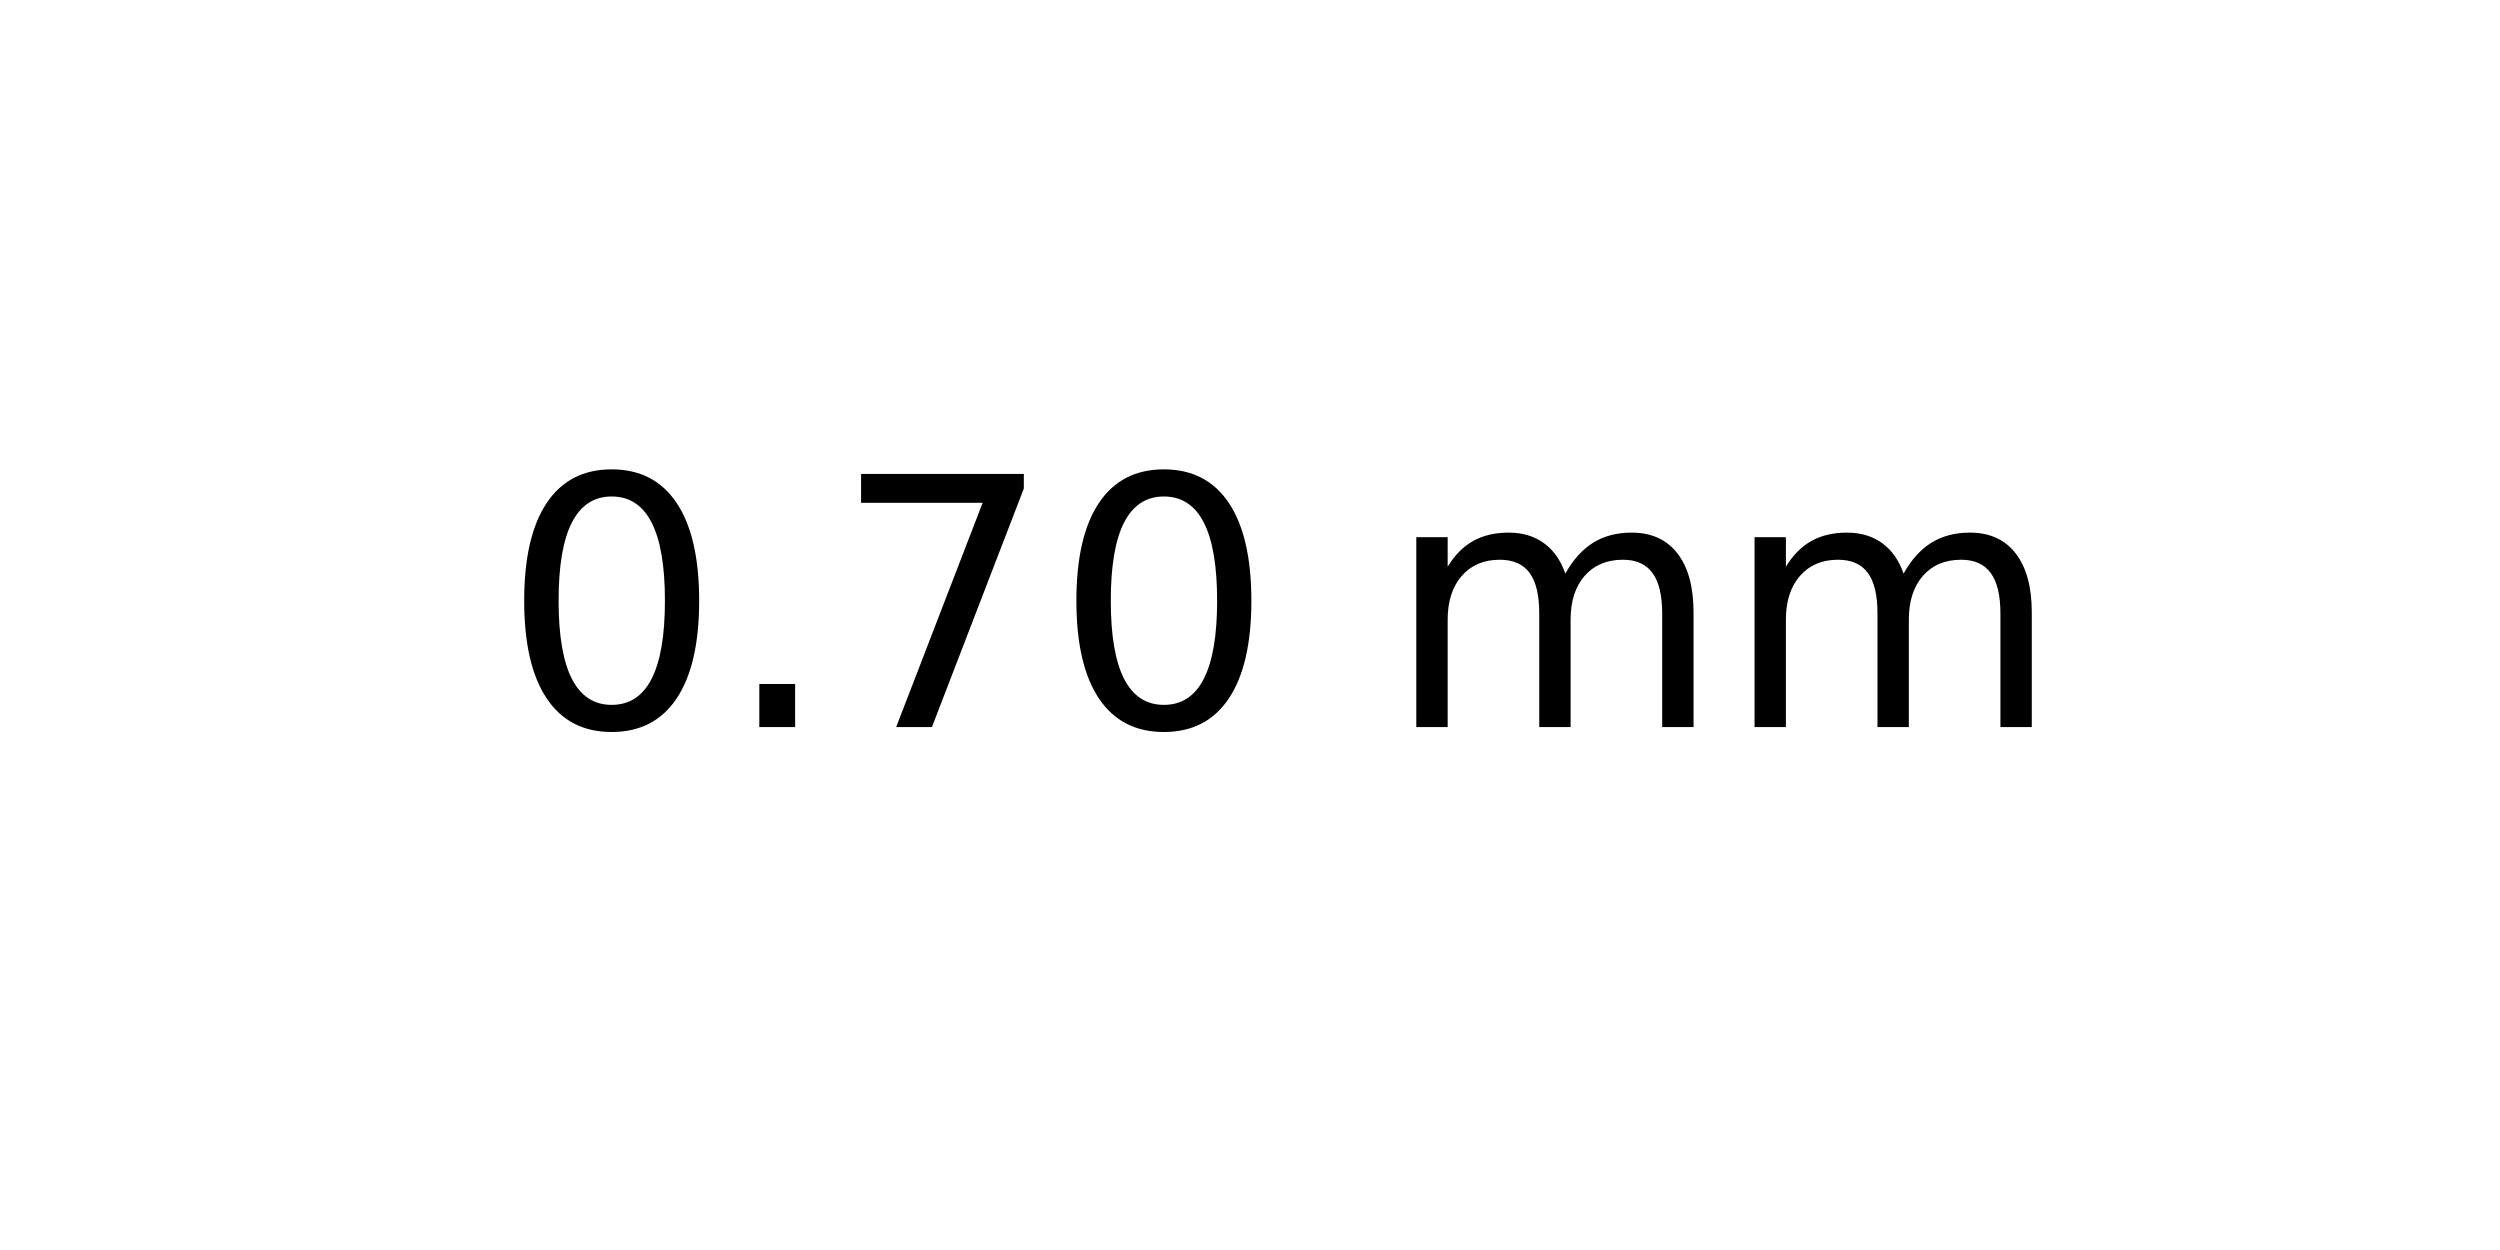
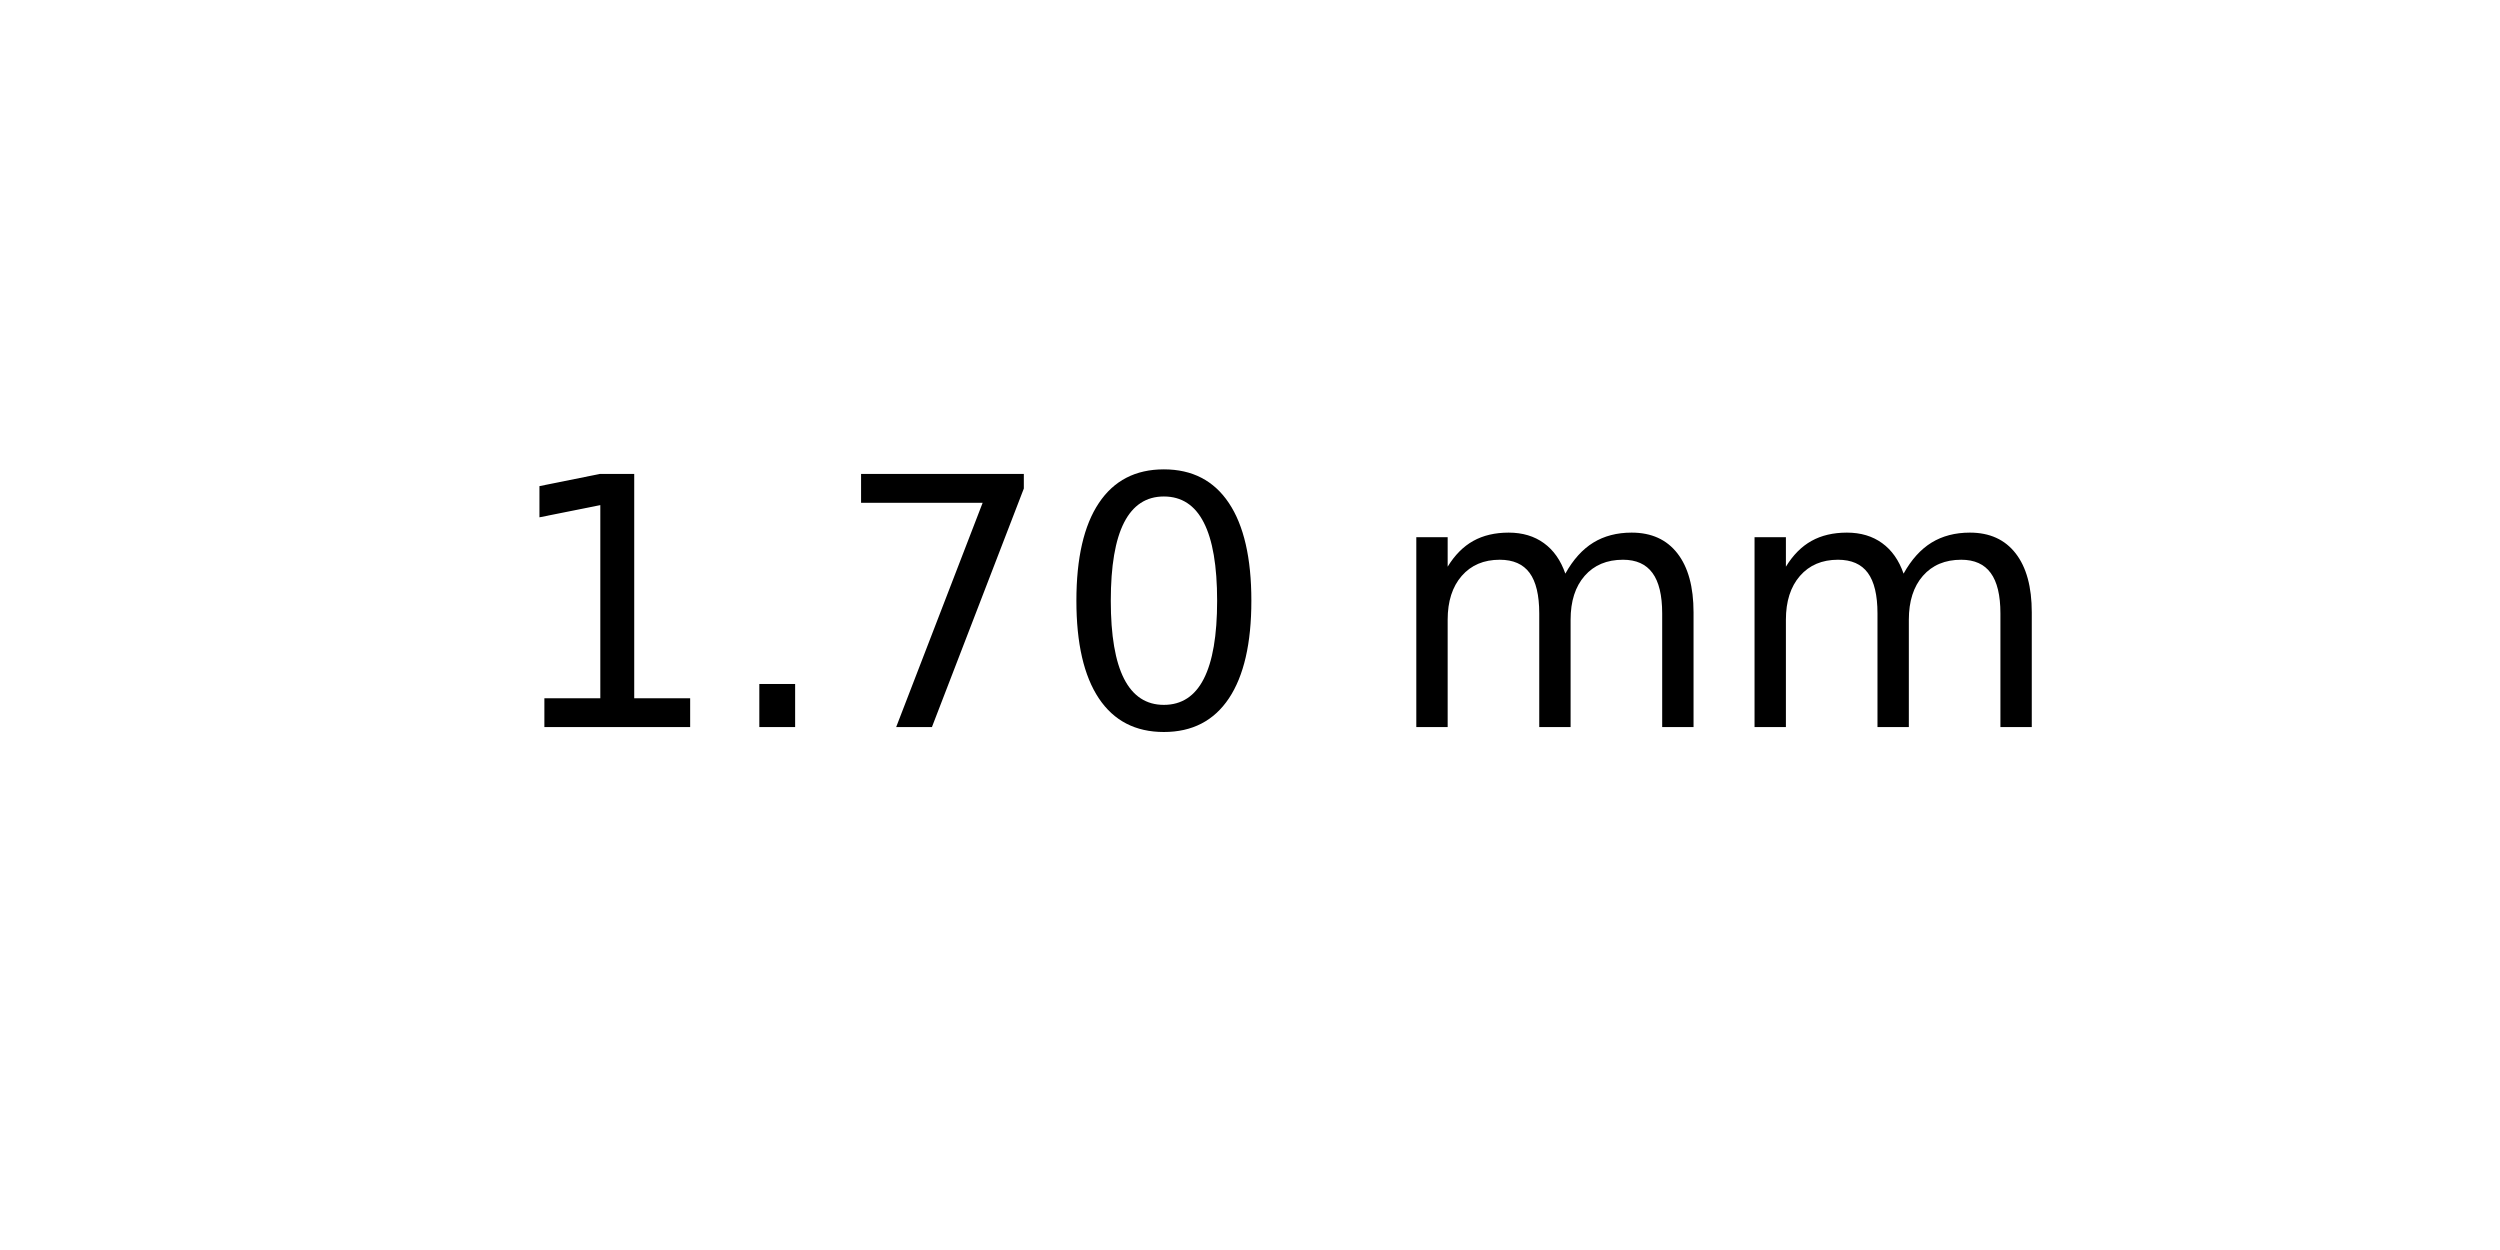
<svg xmlns="http://www.w3.org/2000/svg" xmlns:xlink="http://www.w3.org/1999/xlink" width="72pt" height="36pt" viewBox="0 0 72 36" version="1.1">
  <defs>
    <style type="text/css">*{stroke-linejoin: round; stroke-linecap: butt}</style>
  </defs>
  <g id="figure_1">
    <g id="axes_1">
      <g id="text_1">
        <g transform="translate(14.4375 20.93937) scale(0.1 -0.1)">
          <defs>
-             <path id="DejaVuSans-30" d="M 2034 4250  Q 1547 4250 1301 3770  Q 1056 3291 1056 2328  Q 1056 1369 1301 889  Q 1547 409 2034 409  Q 2525 409 2770 889  Q 3016 1369 3016 2328  Q 3016 3291 2770 3770  Q 2525 4250 2034 4250  z M 2034 4750  Q 2819 4750 3233 4129  Q 3647 3509 3647 2328  Q 3647 1150 3233 529  Q 2819 -91 2034 -91  Q 1250 -91 836 529  Q 422 1150 422 2328  Q 422 3509 836 4129  Q 1250 4750 2034 4750  z " transform="scale(0.015625)" />
+             <path id="DejaVuSans-31" d="M 794 531  L 1825 531  L 1825 4091  L 703 3866  L 703 4441  L 1819 4666  L 2450 4666  L 2450 531  L 3481 531  L 3481 0  L 794 0  L 794 531  z " transform="scale(0.015625)" />
            <path id="DejaVuSans-2e" d="M 684 794  L 1344 794  L 1344 0  L 684 0  L 684 794  z " transform="scale(0.015625)" />
            <path id="DejaVuSans-37" d="M 525 4666  L 3525 4666  L 3525 4397  L 1831 0  L 1172 0  L 2766 4134  L 525 4134  L 525 4666  z " transform="scale(0.015625)" />
+             <path id="DejaVuSans-30" d="M 2034 4250  Q 1547 4250 1301 3770  Q 1056 3291 1056 2328  Q 1056 1369 1301 889  Q 1547 409 2034 409  Q 2525 409 2770 889  Q 3016 1369 3016 2328  Q 3016 3291 2770 3770  Q 2525 4250 2034 4250  z M 2034 4750  Q 2819 4750 3233 4129  Q 3647 3509 3647 2328  Q 3647 1150 3233 529  Q 2819 -91 2034 -91  Q 1250 -91 836 529  Q 422 1150 422 2328  Q 422 3509 836 4129  Q 1250 4750 2034 4750  z " transform="scale(0.015625)" />
            <path id="DejaVuSans-20" transform="scale(0.015625)" />
            <path id="DejaVuSans-6d" d="M 3328 2828  Q 3544 3216 3844 3400  Q 4144 3584 4550 3584  Q 5097 3584 5394 3201  Q 5691 2819 5691 2113  L 5691 0  L 5113 0  L 5113 2094  Q 5113 2597 4934 2840  Q 4756 3084 4391 3084  Q 3944 3084 3684 2787  Q 3425 2491 3425 1978  L 3425 0  L 2847 0  L 2847 2094  Q 2847 2600 2669 2842  Q 2491 3084 2119 3084  Q 1678 3084 1418 2786  Q 1159 2488 1159 1978  L 1159 0  L 581 0  L 581 3500  L 1159 3500  L 1159 2956  Q 1356 3278 1631 3431  Q 1906 3584 2284 3584  Q 2666 3584 2933 3390  Q 3200 3197 3328 2828  z " transform="scale(0.015625)" />
          </defs>
-           <use xlink:href="#DejaVuSans-30" />
+           <use xlink:href="#DejaVuSans-31" />
          <use xlink:href="#DejaVuSans-2e" x="63.623" />
          <use xlink:href="#DejaVuSans-37" x="95.41" />
          <use xlink:href="#DejaVuSans-30" x="159.033" />
          <use xlink:href="#DejaVuSans-20" x="222.656" />
          <use xlink:href="#DejaVuSans-6d" x="254.443" />
          <use xlink:href="#DejaVuSans-6d" x="351.855" />
        </g>
      </g>
    </g>
  </g>
</svg>
